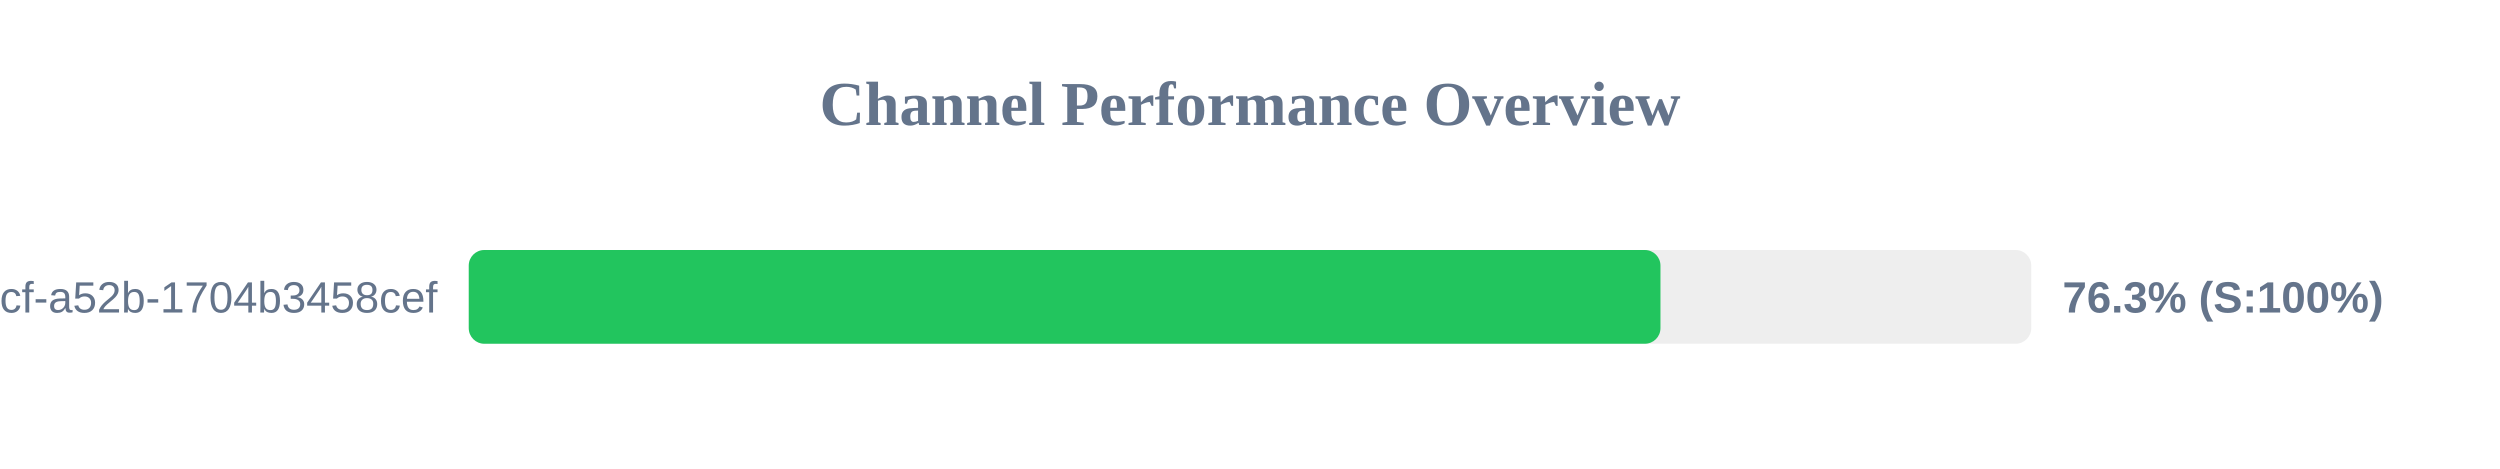
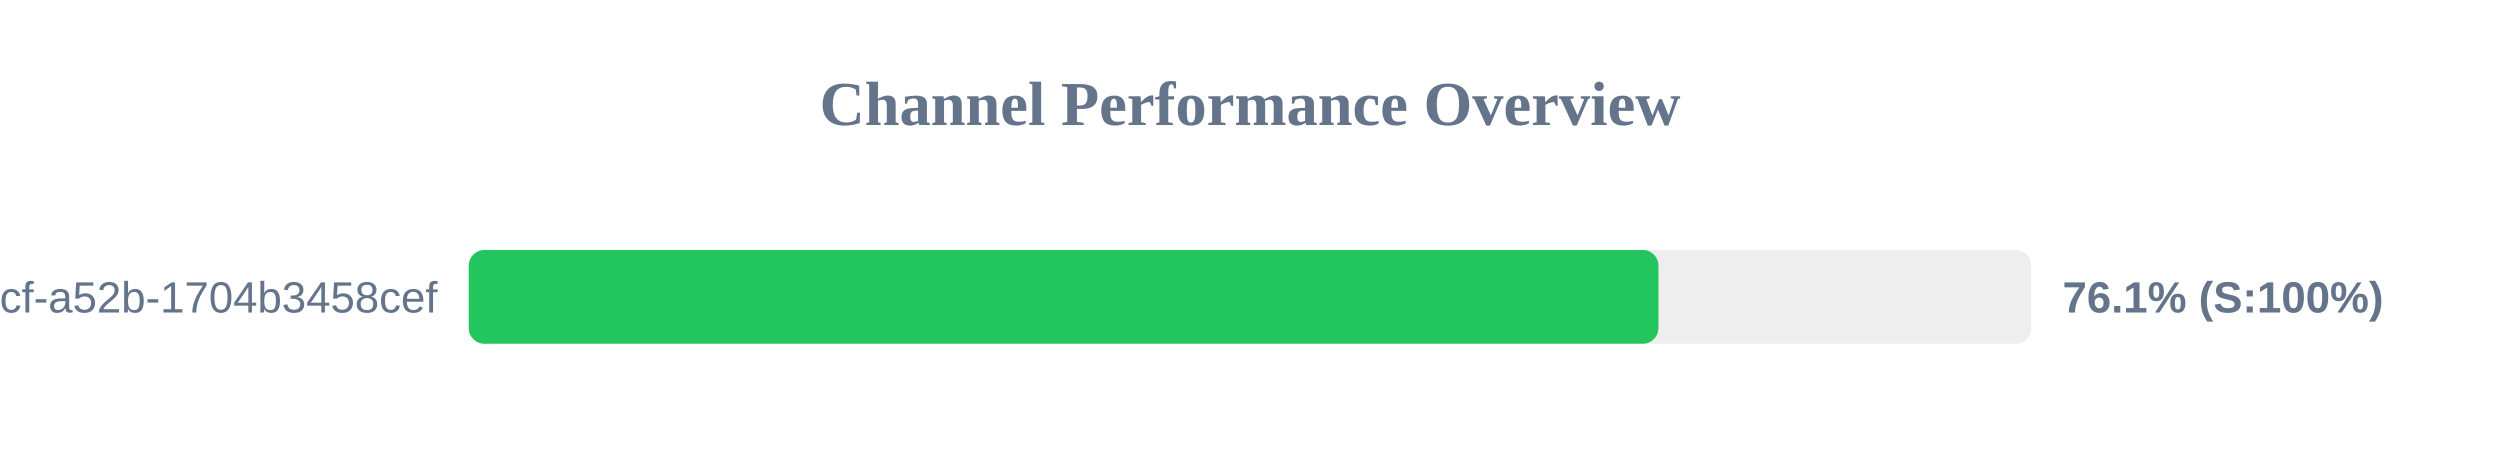
<svg xmlns="http://www.w3.org/2000/svg" width="800" height="150" version="1.1">
  <style>
        .row { font: 14px Arial; fill: #64748b; }
        .score { font: bold 14px Arial; fill: #64748b; }
    </style>
  <text x="400" y="40" text-anchor="middle" font-size="20px" font-weight="bold" fill="#64748b">Channel Performance Overview</text>
  <rect x="150" y="80" width="500" height="30" fill="#eee" rx="5" />
-   <rect x="150" y="80" width="381.35" height="30" fill="#22c55e" rx="5" />
+   <rect x="150" y="80" width="380.7" height="30" fill="#22c55e" rx="5" />
  <text x="140" y="100" text-anchor="end" class="row">?uuid=0cb527d9-6117-4bcf-a52b-1704b3458cef</text>
-   <text x="660" y="100" text-anchor="start" class="score">76.3% (S:100%)</text>
+   <text x="660" y="100" text-anchor="start" class="score">76.1% (S:100%)</text>
</svg>
